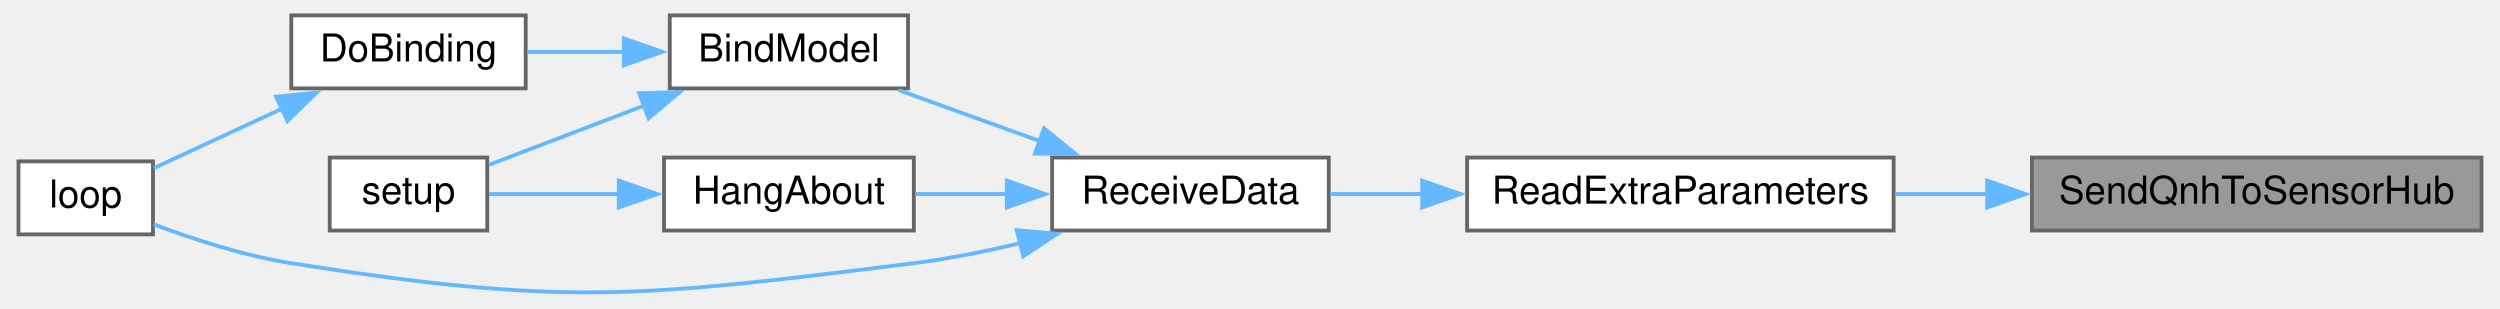
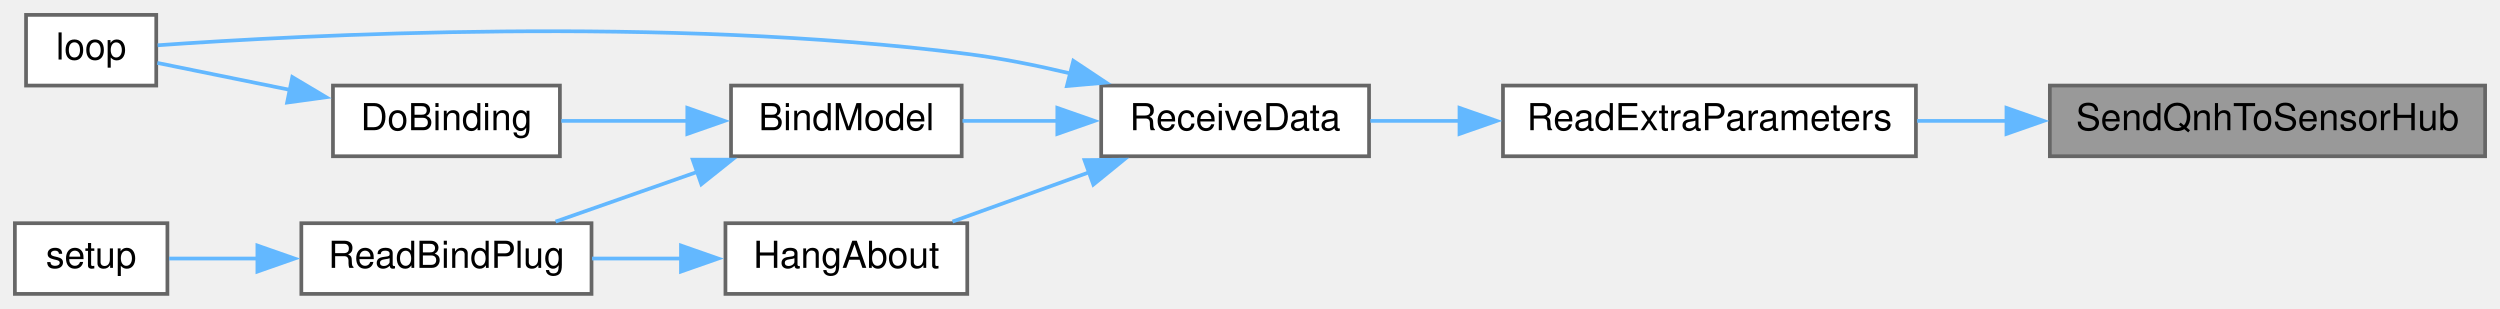
- <svg xmlns="http://www.w3.org/2000/svg" xmlns:xlink="http://www.w3.org/1999/xlink" width="649pt" height="80pt" viewBox="0.00 0.00 649.00 80.20">
-   <g id="graph0" class="graph" transform="scale(1 1) rotate(0) translate(4 76.2)">
+ <svg xmlns="http://www.w3.org/2000/svg" xmlns:xlink="http://www.w3.org/1999/xlink" width="672pt" height="83pt" viewBox="0.00 0.00 672.00 83.00">
+   <g id="graph0" class="graph" transform="scale(1 1) rotate(0) translate(4 79)">
    <g id="node1" class="node">
      <g id="a_node1">
        <a xlink:title=" ">
-           <polygon fill="#999999" stroke="#666666" points="641,-35.2 524,-35.2 524,-16.2 641,-16.2 641,-35.2" />
-           <text text-anchor="middle" x="582.5" y="-23.2" font-family="Helvetica,sans-Serif" font-size="10.00">SendQnhToSensorHub</text>
+           <polygon fill="#999999" stroke="#666666" points="664,-56 547,-56 547,-37 664,-37 664,-56" />
+           <text text-anchor="middle" x="605.5" y="-44" font-family="Helvetica,sans-Serif" font-size="10.00">SendQnhToSensorHub</text>
        </a>
      </g>
    </g>
    <g id="node2" class="node">
      <g id="a_node2">
        <a xlink:href="ReceiverCode_2src_2main_8cpp.html#a6c490ef42e364f8bb1430c436e86c9c0" target="_top" xlink:title=" ">
-           <polygon fill="white" stroke="#666666" points="488,-35.2 377,-35.2 377,-16.2 488,-16.2 488,-35.2" />
-           <text text-anchor="middle" x="432.5" y="-23.2" font-family="Helvetica,sans-Serif" font-size="10.00">ReadExtraParameters</text>
+           <polygon fill="white" stroke="#666666" points="511,-56 400,-56 400,-37 511,-37 511,-56" />
+           <text text-anchor="middle" x="455.5" y="-44" font-family="Helvetica,sans-Serif" font-size="10.00">ReadExtraParameters</text>
        </a>
      </g>
    </g>
    <g id="edge1" class="edge">
-       <path fill="none" stroke="#63b8ff" d="M512.49,-25.7C504.38,-25.7 496.2,-25.7 488.32,-25.7" />
-       <polygon fill="#63b8ff" stroke="#63b8ff" points="512.34,-29.2 522.34,-25.7 512.34,-22.2 512.34,-29.2" />
+       <path fill="none" stroke="#63b8ff" d="M535.49,-46.5C527.38,-46.5 519.2,-46.5 511.32,-46.5" />
+       <polygon fill="#63b8ff" stroke="#63b8ff" points="535.34,-50 545.34,-46.5 535.34,-43 535.34,-50" />
    </g>
    <g id="node3" class="node">
      <g id="a_node3">
        <a xlink:href="ReceiverCode_2src_2main_8cpp.html#a06807a4f185694d37f774702ba74db0a" target="_top" xlink:title=" ">
-           <polygon fill="white" stroke="#666666" points="341,-35.2 269,-35.2 269,-16.2 341,-16.2 341,-35.2" />
-           <text text-anchor="middle" x="305" y="-23.2" font-family="Helvetica,sans-Serif" font-size="10.00">ReceiveData</text>
+           <polygon fill="white" stroke="#666666" points="364,-56 292,-56 292,-37 364,-37 364,-56" />
+           <text text-anchor="middle" x="328" y="-44" font-family="Helvetica,sans-Serif" font-size="10.00">ReceiveData</text>
        </a>
      </g>
    </g>
    <g id="edge2" class="edge">
-       <path fill="none" stroke="#63b8ff" d="M365.49,-25.7C357.17,-25.7 348.93,-25.7 341.35,-25.7" />
-       <polygon fill="#63b8ff" stroke="#63b8ff" points="365.31,-29.2 375.31,-25.7 365.31,-22.2 365.31,-29.2" />
+       <path fill="none" stroke="#63b8ff" d="M388.49,-46.5C380.17,-46.5 371.93,-46.5 364.35,-46.5" />
+       <polygon fill="#63b8ff" stroke="#63b8ff" points="388.31,-50 398.31,-46.5 388.31,-43 388.31,-50" />
    </g>
    <g id="node4" class="node">
      <g id="a_node4">
        <a xlink:href="ReceiverCode_2src_2main_8cpp.html#aa0c6905579a33aef28d737d43676cbbd" target="_top" xlink:title=" ">
-           <polygon fill="white" stroke="#666666" points="231.5,-72.2 169.5,-72.2 169.5,-53.2 231.5,-53.2 231.5,-72.2" />
-           <text text-anchor="middle" x="200.5" y="-60.2" font-family="Helvetica,sans-Serif" font-size="10.00">BindModel</text>
+           <polygon fill="white" stroke="#666666" points="254.5,-56 192.5,-56 192.5,-37 254.5,-37 254.5,-56" />
+           <text text-anchor="middle" x="223.5" y="-44" font-family="Helvetica,sans-Serif" font-size="10.00">BindModel</text>
        </a>
      </g>
    </g>
    <g id="edge3" class="edge">
-       <path fill="none" stroke="#63b8ff" d="M265.72,-39.51C253.54,-43.91 240.31,-48.69 229.04,-52.76" />
-       <polygon fill="#63b8ff" stroke="#63b8ff" points="266.89,-42.81 275.11,-36.13 264.51,-36.23 266.89,-42.81" />
+       <path fill="none" stroke="#63b8ff" d="M280.44,-46.5C271.7,-46.5 262.79,-46.5 254.72,-46.5" />
+       <polygon fill="#63b8ff" stroke="#63b8ff" points="280.21,-50 290.21,-46.5 280.21,-43 280.21,-50" />
    </g>
    <g id="node6" class="node">
      <g id="a_node6">
        <a xlink:href="ReceiverCode_2src_2main_8cpp.html#afe461d27b9c48d5921c00d521181f12f" target="_top" xlink:title=" ">
-           <polygon fill="white" stroke="#666666" points="35,-34.2 0,-34.2 0,-15.2 35,-15.2 35,-34.2" />
-           <text text-anchor="middle" x="17.5" y="-22.2" font-family="Helvetica,sans-Serif" font-size="10.00">loop</text>
+           <polygon fill="white" stroke="#666666" points="38,-75 3,-75 3,-56 38,-56 38,-75" />
+           <text text-anchor="middle" x="20.5" y="-63" font-family="Helvetica,sans-Serif" font-size="10.00">loop</text>
        </a>
      </g>
    </g>
-     <g id="edge9" class="edge">
-       <path fill="none" stroke="#63b8ff" d="M260.66,-12.9C251.6,-10.74 242.05,-8.83 233,-7.7 161.55,1.22 142.12,3.53 71,-7.7 58.7,-9.64 45.35,-13.99 35.19,-17.81" />
-       <polygon fill="#63b8ff" stroke="#63b8ff" points="259.78,-16.29 270.34,-15.36 261.51,-9.5 259.78,-16.29" />
+     <g id="edge10" class="edge">
+       <path fill="none" stroke="#63b8ff" d="M283.66,-59.27C274.6,-61.43 265.05,-63.35 256,-64.5 175.02,-74.78 77.04,-69.57 38.37,-66.83" />
+       <polygon fill="#63b8ff" stroke="#63b8ff" points="284.51,-62.66 293.33,-56.8 282.78,-55.88 284.51,-62.66" />
+     </g>
+     <g id="node9" class="node">
+       <g id="a_node9">
+         <a xlink:href="ReceiverCode_2src_2main_8cpp.html#a2a408dfb00bc3a9acf5e0515c5f8fc59" target="_top" xlink:title=" ">
+           <polygon fill="white" stroke="#666666" points="256,-19 191,-19 191,0 256,0 256,-19" />
+           <text text-anchor="middle" x="223.5" y="-7" font-family="Helvetica,sans-Serif" font-size="10.00">HangAbout</text>
+         </a>
+       </g>
+     </g>
+     <g id="edge8" class="edge">
+       <path fill="none" stroke="#63b8ff" d="M288.72,-32.68C276.54,-28.29 263.31,-23.51 252.04,-19.44" />
+       <polygon fill="#63b8ff" stroke="#63b8ff" points="287.51,-35.97 298.11,-36.07 289.89,-29.38 287.51,-35.97" />
+     </g>
+     <g id="node5" class="node">
+       <g id="a_node5">
+         <a xlink:href="ReceiverCode_2src_2main_8cpp.html#af4a2e182cd3b86ca9765a08100cfb14a" target="_top" xlink:title=" ">
+           <polygon fill="white" stroke="#666666" points="146.5,-56 85.5,-56 85.5,-37 146.5,-37 146.5,-56" />
+           <text text-anchor="middle" x="116" y="-44" font-family="Helvetica,sans-Serif" font-size="10.00">DoBinding</text>
+         </a>
+       </g>
+     </g>
+     <g id="edge4" class="edge">
+       <path fill="none" stroke="#63b8ff" d="M180.8,-46.5C169.46,-46.5 157.41,-46.5 146.87,-46.5" />
+       <polygon fill="#63b8ff" stroke="#63b8ff" points="180.75,-50 190.75,-46.5 180.75,-43 180.75,-50" />
+     </g>
+     <g id="node7" class="node">
+       <g id="a_node7">
+         <a xlink:href="ReceiverCode_2src_2main_8cpp.html#a5b90f51dfaa1795437ab024e8ab778d5" target="_top" xlink:title=" ">
+           <polygon fill="white" stroke="#666666" points="155,-19 77,-19 77,0 155,0 155,-19" />
+           <text text-anchor="middle" x="116" y="-7" font-family="Helvetica,sans-Serif" font-size="10.00">ReadBindPlug</text>
+         </a>
+       </g>
+     </g>
+     <g id="edge6" class="edge">
+       <path fill="none" stroke="#63b8ff" d="M183.49,-32.82C170.84,-28.38 157.07,-23.55 145.35,-19.44" />
+       <polygon fill="#63b8ff" stroke="#63b8ff" points="182.2,-36.08 192.8,-36.08 184.52,-29.47 182.2,-36.08" />
+     </g>
+     <g id="edge5" class="edge">
+       <path fill="none" stroke="#63b8ff" d="M73.89,-54.85C61.35,-57.4 48.25,-60.06 38.28,-62.09" />
+       <polygon fill="#63b8ff" stroke="#63b8ff" points="74.57,-58.29 83.68,-52.87 73.18,-51.43 74.57,-58.29" />
    </g>
    <g id="node8" class="node">
      <g id="a_node8">
-         <a xlink:href="ReceiverCode_2src_2main_8cpp.html#a2a408dfb00bc3a9acf5e0515c5f8fc59" target="_top" xlink:title=" ">
-           <polygon fill="white" stroke="#666666" points="233,-35.2 168,-35.2 168,-16.2 233,-16.2 233,-35.2" />
-           <text text-anchor="middle" x="200.5" y="-23.2" font-family="Helvetica,sans-Serif" font-size="10.00">HangAbout</text>
+         <a xlink:href="ReceiverCode_2src_2main_8cpp.html#a17699f358cf9f7c3155a9c5daf8ff13c" target="_top" xlink:title=" ">
+           <polygon fill="white" stroke="#666666" points="41,-19 0,-19 0,0 41,0 41,-19" />
+           <text text-anchor="middle" x="20.5" y="-7" font-family="Helvetica,sans-Serif" font-size="10.00">setup</text>
        </a>
      </g>
    </g>
    <g id="edge7" class="edge">
-       <path fill="none" stroke="#63b8ff" d="M257.43,-25.7C249.3,-25.7 241.02,-25.7 233.4,-25.7" />
-       <polygon fill="#63b8ff" stroke="#63b8ff" points="257.21,-29.2 267.21,-25.7 257.21,-22.2 257.21,-29.2" />
+       <path fill="none" stroke="#63b8ff" d="M65.23,-9.5C56.8,-9.5 48.5,-9.5 41.44,-9.5" />
+       <polygon fill="#63b8ff" stroke="#63b8ff" points="65.19,-13 75.19,-9.5 65.19,-6 65.19,-13" />
    </g>
-     <g id="node5" class="node">
-       <g id="a_node5">
-         <a xlink:href="ReceiverCode_2src_2main_8cpp.html#af4a2e182cd3b86ca9765a08100cfb14a" target="_top" xlink:title=" ">
-           <polygon fill="white" stroke="#666666" points="132,-72.2 71,-72.2 71,-53.2 132,-53.2 132,-72.2" />
-           <text text-anchor="middle" x="101.5" y="-60.2" font-family="Helvetica,sans-Serif" font-size="10.00">DoBinding</text>
-         </a>
-       </g>
-     </g>
-     <g id="edge4" class="edge">
-       <path fill="none" stroke="#63b8ff" d="M157.76,-62.7C149.26,-62.7 140.48,-62.7 132.48,-62.7" />
-       <polygon fill="#63b8ff" stroke="#63b8ff" points="157.56,-66.2 167.56,-62.7 157.56,-59.2 157.56,-66.2" />
-     </g>
-     <g id="node7" class="node">
-       <g id="a_node7">
-         <a xlink:href="ReceiverCode_2src_2main_8cpp.html#a17699f358cf9f7c3155a9c5daf8ff13c" target="_top" xlink:title=" ">
-           <polygon fill="white" stroke="#666666" points="122,-35.2 81,-35.2 81,-16.2 122,-16.2 122,-35.2" />
-           <text text-anchor="middle" x="101.5" y="-23.2" font-family="Helvetica,sans-Serif" font-size="10.00">setup</text>
-         </a>
-       </g>
-     </g>
-     <g id="edge6" class="edge">
-       <path fill="none" stroke="#63b8ff" d="M162.88,-48.73C149.15,-43.49 134.07,-37.74 122.41,-33.29" />
-       <polygon fill="#63b8ff" stroke="#63b8ff" points="161.5,-51.95 172.09,-52.24 164,-45.41 161.5,-51.95" />
-     </g>
-     <g id="edge5" class="edge">
-       <path fill="none" stroke="#63b8ff" d="M68.84,-48.03C57.39,-42.72 44.91,-36.94 35.24,-32.46" />
-       <polygon fill="#63b8ff" stroke="#63b8ff" points="67.04,-51.05 77.58,-52.08 69.98,-44.7 67.04,-51.05" />
-     </g>
-     <g id="edge8" class="edge">
-       <path fill="none" stroke="#63b8ff" d="M156.57,-25.7C144.68,-25.7 132.33,-25.7 122.45,-25.7" />
-       <polygon fill="#63b8ff" stroke="#63b8ff" points="156.23,-29.2 166.23,-25.7 156.22,-22.2 156.23,-29.2" />
+     <g id="edge9" class="edge">
+       <path fill="none" stroke="#63b8ff" d="M179.19,-9.5C171.22,-9.5 162.95,-9.5 155.15,-9.5" />
+       <polygon fill="#63b8ff" stroke="#63b8ff" points="179.05,-13 189.05,-9.5 179.05,-6 179.05,-13" />
    </g>
  </g>
</svg>
